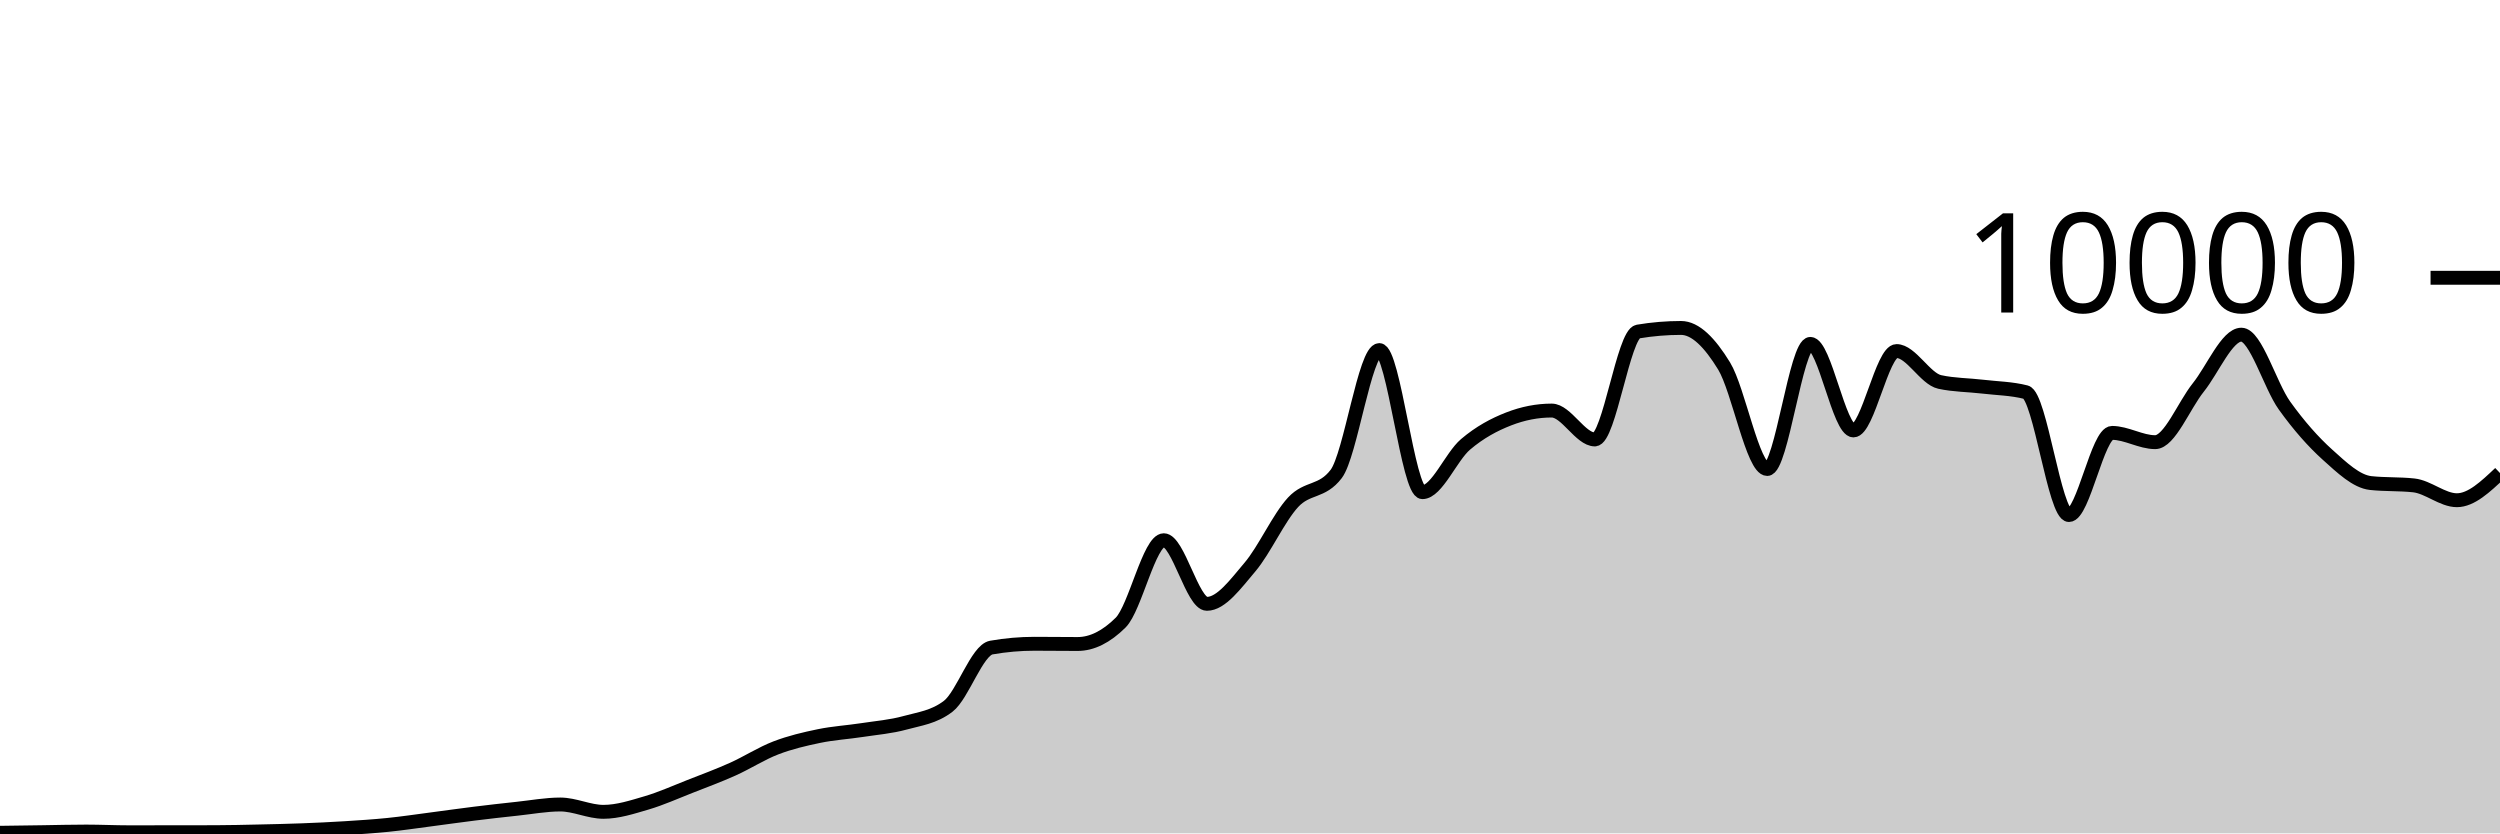
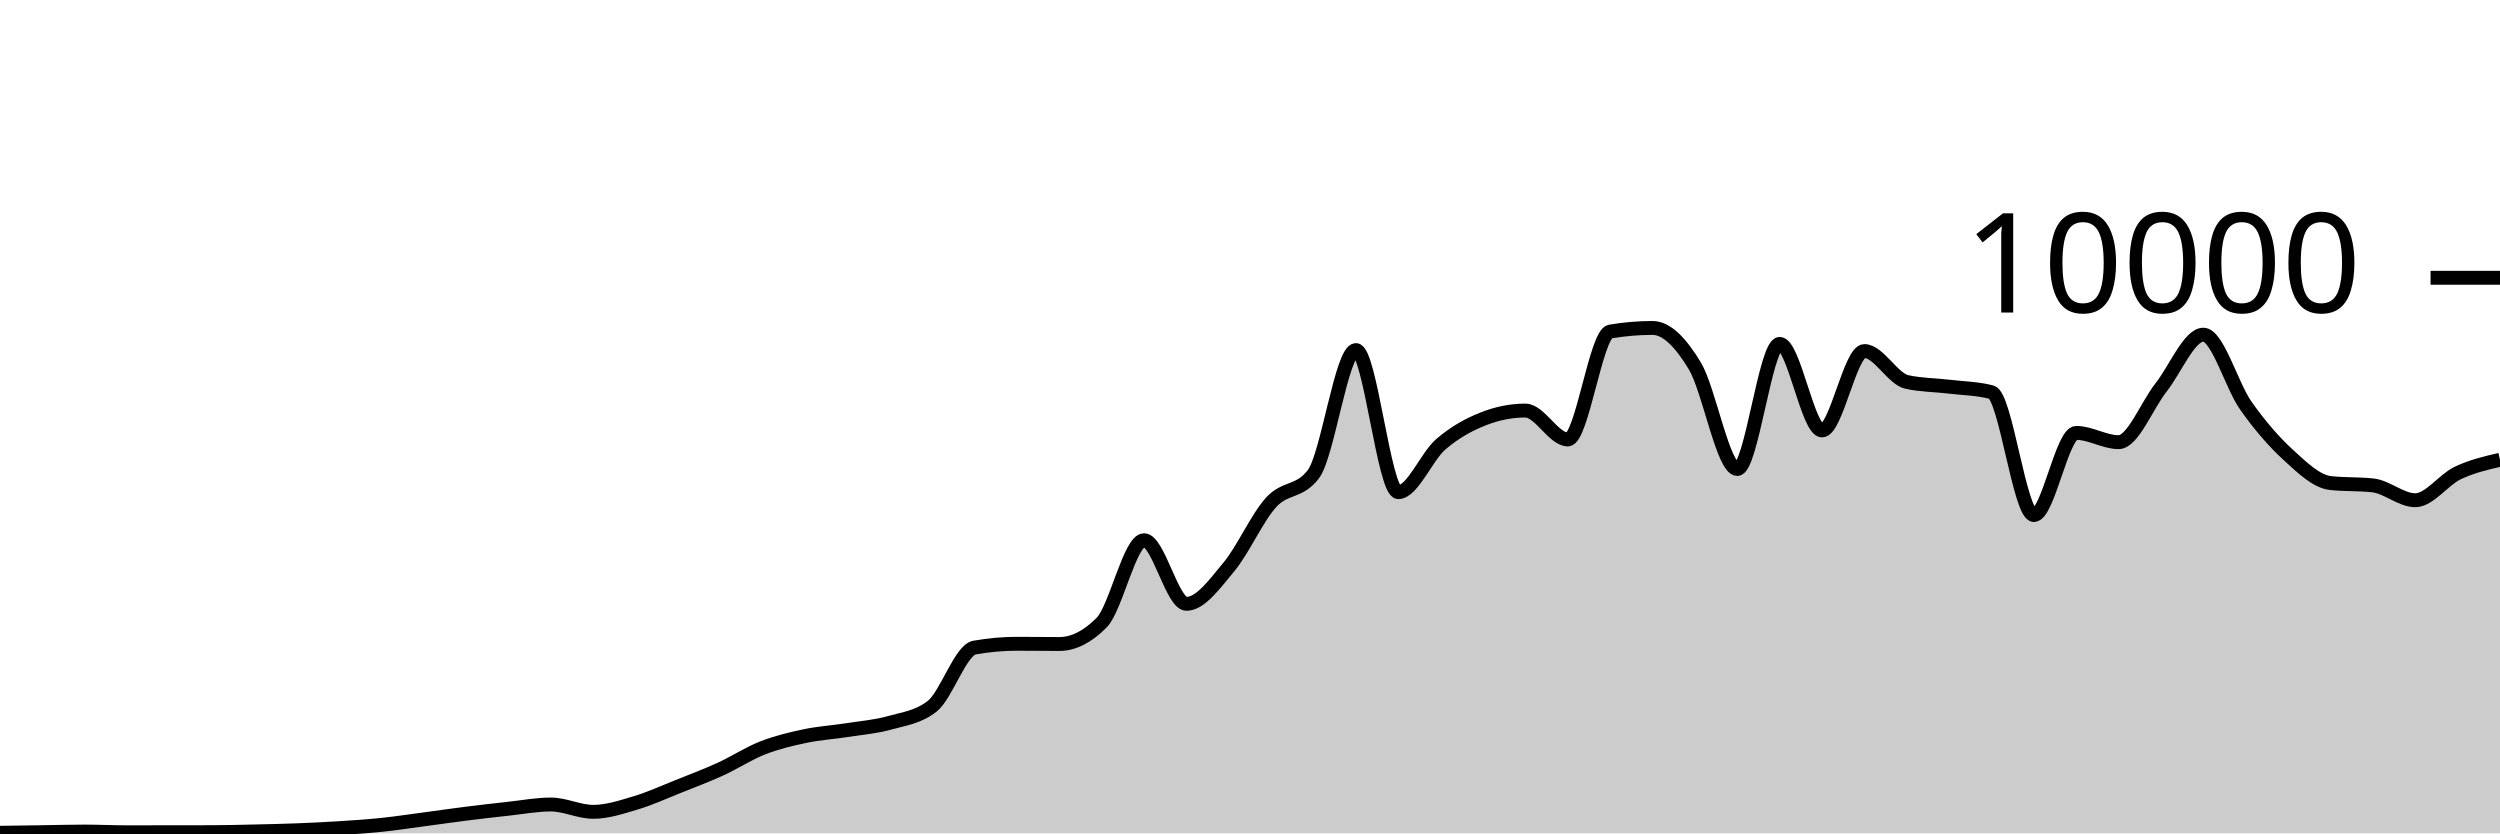
<svg xmlns="http://www.w3.org/2000/svg" viewBox="0 0 180 60">
  <g transform="translate(0,20)">
-     <path class="area" fill="rgba(0, 0, 0, 0.2)" d="M0,39.96C1.034,39.945,2.069,39.931,3.103,39.916C4.138,39.901,5.172,39.872,6.207,39.872C7.241,39.872,8.276,39.924,9.31,39.924C10.345,39.924,11.379,39.921,12.414,39.92C13.448,39.919,14.483,39.919,15.517,39.916C16.552,39.913,17.586,39.887,18.621,39.864C19.655,39.841,20.69,39.819,21.724,39.78C22.759,39.741,23.793,39.693,24.828,39.628C25.862,39.563,26.897,39.497,27.931,39.392C28.966,39.287,30,39.131,31.034,38.996C32.069,38.861,33.103,38.712,34.138,38.584C35.172,38.456,36.207,38.338,37.241,38.228C38.276,38.118,39.31,37.924,40.345,37.924C41.379,37.924,42.414,38.452,43.448,38.452C44.483,38.452,45.517,38.111,46.552,37.808C47.586,37.505,48.621,37.037,49.655,36.632C50.69,36.227,51.724,35.844,52.759,35.38C53.793,34.916,54.828,34.245,55.862,33.848C56.897,33.451,57.931,33.21,58.966,32.996C60,32.782,61.034,32.723,62.069,32.564C63.103,32.405,64.138,32.326,65.172,32.04C66.207,31.754,67.241,31.643,68.276,30.848C69.31,30.053,70.345,26.805,71.379,26.624C72.414,26.443,73.448,26.352,74.483,26.352C75.517,26.352,76.552,26.368,77.586,26.368C78.621,26.368,79.655,25.853,80.69,24.824C81.724,23.795,82.759,18.896,83.793,18.896C84.828,18.896,85.862,23.476,86.897,23.476C87.931,23.476,88.966,22.043,90,20.824C91.034,19.605,92.069,17.281,93.103,16.164C94.138,15.047,95.172,15.484,96.207,14.124C97.241,12.764,98.276,5.204,99.31,5.204C100.345,5.204,101.379,15.436,102.414,15.436C103.448,15.436,104.483,12.875,105.517,11.996C106.552,11.117,107.586,10.567,108.621,10.164C109.655,9.761,110.69,9.56,111.724,9.56C112.759,9.56,113.793,11.64,114.828,11.64C115.862,11.64,116.897,4.045,117.931,3.872C118.966,3.699,120,3.612,121.034,3.612C122.069,3.612,123.103,4.663,124.138,6.356C125.172,8.049,126.207,13.768,127.241,13.768C128.276,13.768,129.31,4.76,130.345,4.76C131.379,4.76,132.414,10.992,133.448,10.992C134.483,10.992,135.517,5.276,136.552,5.276C137.586,5.276,138.621,7.273,139.655,7.5C140.69,7.727,141.724,7.717,142.759,7.84C143.793,7.963,144.828,7.972,145.862,8.236C146.897,8.5,147.931,17.084,148.966,17.084C150,17.084,151.034,11.168,152.069,11.168C153.103,11.168,154.138,11.836,155.172,11.836C156.207,11.836,157.241,9.19,158.276,7.9C159.31,6.61,160.345,4.096,161.379,4.096C162.414,4.096,163.448,7.759,164.483,9.2C165.517,10.641,166.552,11.814,167.586,12.744C168.621,13.674,169.655,14.668,170.69,14.78C171.724,14.892,172.759,14.836,173.793,14.948C174.828,15.06,175.862,16.016,176.897,16.016C177.931,16.016,178.966,15.038,180,14.06L180,40C178.966,40,177.931,40,176.897,40C175.862,40,174.828,40,173.793,40C172.759,40,171.724,40,170.69,40C169.655,40,168.621,40,167.586,40C166.552,40,165.517,40,164.483,40C163.448,40,162.414,40,161.379,40C160.345,40,159.31,40,158.276,40C157.241,40,156.207,40,155.172,40C154.138,40,153.103,40,152.069,40C151.034,40,150,40,148.966,40C147.931,40,146.897,40,145.862,40C144.828,40,143.793,40,142.759,40C141.724,40,140.69,40,139.655,40C138.621,40,137.586,40,136.552,40C135.517,40,134.483,40,133.448,40C132.414,40,131.379,40,130.345,40C129.31,40,128.276,40,127.241,40C126.207,40,125.172,40,124.138,40C123.103,40,122.069,40,121.034,40C120,40,118.966,40,117.931,40C116.897,40,115.862,40,114.828,40C113.793,40,112.759,40,111.724,40C110.69,40,109.655,40,108.621,40C107.586,40,106.552,40,105.517,40C104.483,40,103.448,40,102.414,40C101.379,40,100.345,40,99.31,40C98.276,40,97.241,40,96.207,40C95.172,40,94.138,40,93.103,40C92.069,40,91.034,40,90,40C88.966,40,87.931,40,86.897,40C85.862,40,84.828,40,83.793,40C82.759,40,81.724,40,80.69,40C79.655,40,78.621,40,77.586,40C76.552,40,75.517,40,74.483,40C73.448,40,72.414,40,71.379,40C70.345,40,69.31,40,68.276,40C67.241,40,66.207,40,65.172,40C64.138,40,63.103,40,62.069,40C61.034,40,60,40,58.966,40C57.931,40,56.897,40,55.862,40C54.828,40,53.793,40,52.759,40C51.724,40,50.69,40,49.655,40C48.621,40,47.586,40,46.552,40C45.517,40,44.483,40,43.448,40C42.414,40,41.379,40,40.345,40C39.31,40,38.276,40,37.241,40C36.207,40,35.172,40,34.138,40C33.103,40,32.069,40,31.034,40C30,40,28.966,40,27.931,40C26.897,40,25.862,40,24.828,40C23.793,40,22.759,40,21.724,40C20.69,40,19.655,40,18.621,40C17.586,40,16.552,40,15.517,40C14.483,40,13.448,40,12.414,40C11.379,40,10.345,40,9.31,40C8.276,40,7.241,40,6.207,40C5.172,40,4.138,40,3.103,40C2.069,40,1.034,40,0,40Z" />
-     <path class="line" stroke="black" fill="none" d="M0,39.96C1.034,39.945,2.069,39.931,3.103,39.916C4.138,39.901,5.172,39.872,6.207,39.872C7.241,39.872,8.276,39.924,9.31,39.924C10.345,39.924,11.379,39.921,12.414,39.92C13.448,39.919,14.483,39.919,15.517,39.916C16.552,39.913,17.586,39.887,18.621,39.864C19.655,39.841,20.69,39.819,21.724,39.78C22.759,39.741,23.793,39.693,24.828,39.628C25.862,39.563,26.897,39.497,27.931,39.392C28.966,39.287,30,39.131,31.034,38.996C32.069,38.861,33.103,38.712,34.138,38.584C35.172,38.456,36.207,38.338,37.241,38.228C38.276,38.118,39.31,37.924,40.345,37.924C41.379,37.924,42.414,38.452,43.448,38.452C44.483,38.452,45.517,38.111,46.552,37.808C47.586,37.505,48.621,37.037,49.655,36.632C50.69,36.227,51.724,35.844,52.759,35.38C53.793,34.916,54.828,34.245,55.862,33.848C56.897,33.451,57.931,33.21,58.966,32.996C60,32.782,61.034,32.723,62.069,32.564C63.103,32.405,64.138,32.326,65.172,32.04C66.207,31.754,67.241,31.643,68.276,30.848C69.31,30.053,70.345,26.805,71.379,26.624C72.414,26.443,73.448,26.352,74.483,26.352C75.517,26.352,76.552,26.368,77.586,26.368C78.621,26.368,79.655,25.853,80.69,24.824C81.724,23.795,82.759,18.896,83.793,18.896C84.828,18.896,85.862,23.476,86.897,23.476C87.931,23.476,88.966,22.043,90,20.824C91.034,19.605,92.069,17.281,93.103,16.164C94.138,15.047,95.172,15.484,96.207,14.124C97.241,12.764,98.276,5.204,99.31,5.204C100.345,5.204,101.379,15.436,102.414,15.436C103.448,15.436,104.483,12.875,105.517,11.996C106.552,11.117,107.586,10.567,108.621,10.164C109.655,9.761,110.69,9.56,111.724,9.56C112.759,9.56,113.793,11.64,114.828,11.64C115.862,11.64,116.897,4.045,117.931,3.872C118.966,3.699,120,3.612,121.034,3.612C122.069,3.612,123.103,4.663,124.138,6.356C125.172,8.049,126.207,13.768,127.241,13.768C128.276,13.768,129.31,4.76,130.345,4.76C131.379,4.76,132.414,10.992,133.448,10.992C134.483,10.992,135.517,5.276,136.552,5.276C137.586,5.276,138.621,7.273,139.655,7.5C140.69,7.727,141.724,7.717,142.759,7.84C143.793,7.963,144.828,7.972,145.862,8.236C146.897,8.5,147.931,17.084,148.966,17.084C150,17.084,151.034,11.168,152.069,11.168C153.103,11.168,154.138,11.836,155.172,11.836C156.207,11.836,157.241,9.19,158.276,7.9C159.31,6.61,160.345,4.096,161.379,4.096C162.414,4.096,163.448,7.759,164.483,9.2C165.517,10.641,166.552,11.814,167.586,12.744C168.621,13.674,169.655,14.668,170.69,14.78C171.724,14.892,172.759,14.836,173.793,14.948C174.828,15.06,175.862,16.016,176.897,16.016C177.931,16.016,178.966,15.038,180,14.06" />
+     <path class="area" fill="rgba(0, 0, 0, 0.2)" d="M0,39.96C1.017,39.945,2.034,39.931,3.051,39.916C4.068,39.901,5.085,39.872,6.102,39.872C7.119,39.872,8.136,39.924,9.153,39.924C10.169,39.924,11.186,39.921,12.203,39.92C13.22,39.919,14.237,39.919,15.254,39.916C16.271,39.913,17.288,39.887,18.305,39.864C19.322,39.841,20.339,39.819,21.356,39.78C22.373,39.741,23.39,39.693,24.407,39.628C25.424,39.563,26.441,39.497,27.458,39.392C28.475,39.287,29.492,39.131,30.508,38.996C31.525,38.861,32.542,38.712,33.559,38.584C34.576,38.456,35.593,38.338,36.61,38.228C37.627,38.118,38.644,37.924,39.661,37.924C40.678,37.924,41.695,38.452,42.712,38.452C43.729,38.452,44.746,38.111,45.763,37.808C46.78,37.505,47.797,37.037,48.814,36.632C49.831,36.227,50.847,35.844,51.864,35.38C52.881,34.916,53.898,34.245,54.915,33.848C55.932,33.451,56.949,33.21,57.966,32.996C58.983,32.782,60,32.723,61.017,32.564C62.034,32.405,63.051,32.326,64.068,32.04C65.085,31.754,66.102,31.643,67.119,30.848C68.136,30.053,69.153,26.805,70.169,26.624C71.186,26.443,72.203,26.352,73.22,26.352C74.237,26.352,75.254,26.368,76.271,26.368C77.288,26.368,78.305,25.853,79.322,24.824C80.339,23.795,81.356,18.896,82.373,18.896C83.39,18.896,84.407,23.476,85.424,23.476C86.441,23.476,87.458,22.043,88.475,20.824C89.492,19.605,90.508,17.281,91.525,16.164C92.542,15.047,93.559,15.484,94.576,14.124C95.593,12.764,96.61,5.204,97.627,5.204C98.644,5.204,99.661,15.436,100.678,15.436C101.695,15.436,102.712,12.875,103.729,11.996C104.746,11.117,105.763,10.567,106.78,10.164C107.797,9.761,108.814,9.56,109.831,9.56C110.847,9.56,111.864,11.64,112.881,11.64C113.898,11.64,114.915,4.045,115.932,3.872C116.949,3.699,117.966,3.612,118.983,3.612C120,3.612,121.017,4.663,122.034,6.356C123.051,8.049,124.068,13.768,125.085,13.768C126.102,13.768,127.119,4.76,128.136,4.76C129.153,4.76,130.169,10.992,131.186,10.992C132.203,10.992,133.22,5.276,134.237,5.276C135.254,5.276,136.271,7.273,137.288,7.5C138.305,7.727,139.322,7.717,140.339,7.84C141.356,7.963,142.373,7.972,143.39,8.236C144.407,8.5,145.424,17.084,146.441,17.084C147.458,17.084,148.475,11.168,149.492,11.168C150.508,11.168,151.525,11.836,152.542,11.836C153.559,11.836,154.576,9.19,155.593,7.9C156.61,6.61,157.627,4.096,158.644,4.096C159.661,4.096,160.678,7.759,161.695,9.2C162.712,10.641,163.729,11.814,164.746,12.744C165.763,13.674,166.78,14.668,167.797,14.78C168.814,14.892,169.831,14.836,170.847,14.948C171.864,15.06,172.881,16.016,173.898,16.016C174.915,16.016,175.932,14.545,176.949,14.06C177.966,13.575,178.983,13.339,180,13.104L180,40C178.983,40,177.966,40,176.949,40C175.932,40,174.915,40,173.898,40C172.881,40,171.864,40,170.847,40C169.831,40,168.814,40,167.797,40C166.78,40,165.763,40,164.746,40C163.729,40,162.712,40,161.695,40C160.678,40,159.661,40,158.644,40C157.627,40,156.61,40,155.593,40C154.576,40,153.559,40,152.542,40C151.525,40,150.508,40,149.492,40C148.475,40,147.458,40,146.441,40C145.424,40,144.407,40,143.39,40C142.373,40,141.356,40,140.339,40C139.322,40,138.305,40,137.288,40C136.271,40,135.254,40,134.237,40C133.22,40,132.203,40,131.186,40C130.169,40,129.153,40,128.136,40C127.119,40,126.102,40,125.085,40C124.068,40,123.051,40,122.034,40C121.017,40,120,40,118.983,40C117.966,40,116.949,40,115.932,40C114.915,40,113.898,40,112.881,40C111.864,40,110.847,40,109.831,40C108.814,40,107.797,40,106.78,40C105.763,40,104.746,40,103.729,40C102.712,40,101.695,40,100.678,40C99.661,40,98.644,40,97.627,40C96.61,40,95.593,40,94.576,40C93.559,40,92.542,40,91.525,40C90.508,40,89.492,40,88.475,40C87.458,40,86.441,40,85.424,40C84.407,40,83.39,40,82.373,40C81.356,40,80.339,40,79.322,40C78.305,40,77.288,40,76.271,40C75.254,40,74.237,40,73.22,40C72.203,40,71.186,40,70.169,40C69.153,40,68.136,40,67.119,40C66.102,40,65.085,40,64.068,40C63.051,40,62.034,40,61.017,40C60,40,58.983,40,57.966,40C56.949,40,55.932,40,54.915,40C53.898,40,52.881,40,51.864,40C50.847,40,49.831,40,48.814,40C47.797,40,46.78,40,45.763,40C44.746,40,43.729,40,42.712,40C41.695,40,40.678,40,39.661,40C38.644,40,37.627,40,36.61,40C35.593,40,34.576,40,33.559,40C32.542,40,31.525,40,30.508,40C29.492,40,28.475,40,27.458,40C26.441,40,25.424,40,24.407,40C23.39,40,22.373,40,21.356,40C20.339,40,19.322,40,18.305,40C17.288,40,16.271,40,15.254,40C14.237,40,13.22,40,12.203,40C11.186,40,10.169,40,9.153,40C8.136,40,7.119,40,6.102,40C5.085,40,4.068,40,3.051,40C2.034,40,1.017,40,0,40Z" />
+     <path class="line" stroke="black" fill="none" d="M0,39.96C1.017,39.945,2.034,39.931,3.051,39.916C4.068,39.901,5.085,39.872,6.102,39.872C7.119,39.872,8.136,39.924,9.153,39.924C10.169,39.924,11.186,39.921,12.203,39.92C13.22,39.919,14.237,39.919,15.254,39.916C16.271,39.913,17.288,39.887,18.305,39.864C19.322,39.841,20.339,39.819,21.356,39.78C22.373,39.741,23.39,39.693,24.407,39.628C25.424,39.563,26.441,39.497,27.458,39.392C28.475,39.287,29.492,39.131,30.508,38.996C31.525,38.861,32.542,38.712,33.559,38.584C34.576,38.456,35.593,38.338,36.61,38.228C37.627,38.118,38.644,37.924,39.661,37.924C40.678,37.924,41.695,38.452,42.712,38.452C43.729,38.452,44.746,38.111,45.763,37.808C46.78,37.505,47.797,37.037,48.814,36.632C49.831,36.227,50.847,35.844,51.864,35.38C52.881,34.916,53.898,34.245,54.915,33.848C55.932,33.451,56.949,33.21,57.966,32.996C58.983,32.782,60,32.723,61.017,32.564C62.034,32.405,63.051,32.326,64.068,32.04C65.085,31.754,66.102,31.643,67.119,30.848C68.136,30.053,69.153,26.805,70.169,26.624C71.186,26.443,72.203,26.352,73.22,26.352C74.237,26.352,75.254,26.368,76.271,26.368C77.288,26.368,78.305,25.853,79.322,24.824C80.339,23.795,81.356,18.896,82.373,18.896C83.39,18.896,84.407,23.476,85.424,23.476C86.441,23.476,87.458,22.043,88.475,20.824C89.492,19.605,90.508,17.281,91.525,16.164C92.542,15.047,93.559,15.484,94.576,14.124C95.593,12.764,96.61,5.204,97.627,5.204C98.644,5.204,99.661,15.436,100.678,15.436C101.695,15.436,102.712,12.875,103.729,11.996C104.746,11.117,105.763,10.567,106.78,10.164C107.797,9.761,108.814,9.56,109.831,9.56C110.847,9.56,111.864,11.64,112.881,11.64C113.898,11.64,114.915,4.045,115.932,3.872C116.949,3.699,117.966,3.612,118.983,3.612C120,3.612,121.017,4.663,122.034,6.356C123.051,8.049,124.068,13.768,125.085,13.768C126.102,13.768,127.119,4.76,128.136,4.76C129.153,4.76,130.169,10.992,131.186,10.992C132.203,10.992,133.22,5.276,134.237,5.276C135.254,5.276,136.271,7.273,137.288,7.5C138.305,7.727,139.322,7.717,140.339,7.84C141.356,7.963,142.373,7.972,143.39,8.236C144.407,8.5,145.424,17.084,146.441,17.084C147.458,17.084,148.475,11.168,149.492,11.168C150.508,11.168,151.525,11.836,152.542,11.836C153.559,11.836,154.576,9.19,155.593,7.9C156.61,6.61,157.627,4.096,158.644,4.096C159.661,4.096,160.678,7.759,161.695,9.2C162.712,10.641,163.729,11.814,164.746,12.744C165.763,13.674,166.78,14.668,167.797,14.78C168.814,14.892,169.831,14.836,170.847,14.948C171.864,15.06,172.881,16.016,173.898,16.016C174.915,16.016,175.932,14.545,176.949,14.06C177.966,13.575,178.983,13.339,180,13.104" />
    <path class="axis-ceiling" stroke-width="1" stroke="black" fill="none" d="M175,0L180,0" />
    <text class="axis-ceiling-label" font-family="sans-serif" text-anchor="end" font-size="10px" x="170" y="2.5">10000</text>
  </g>
</svg>
